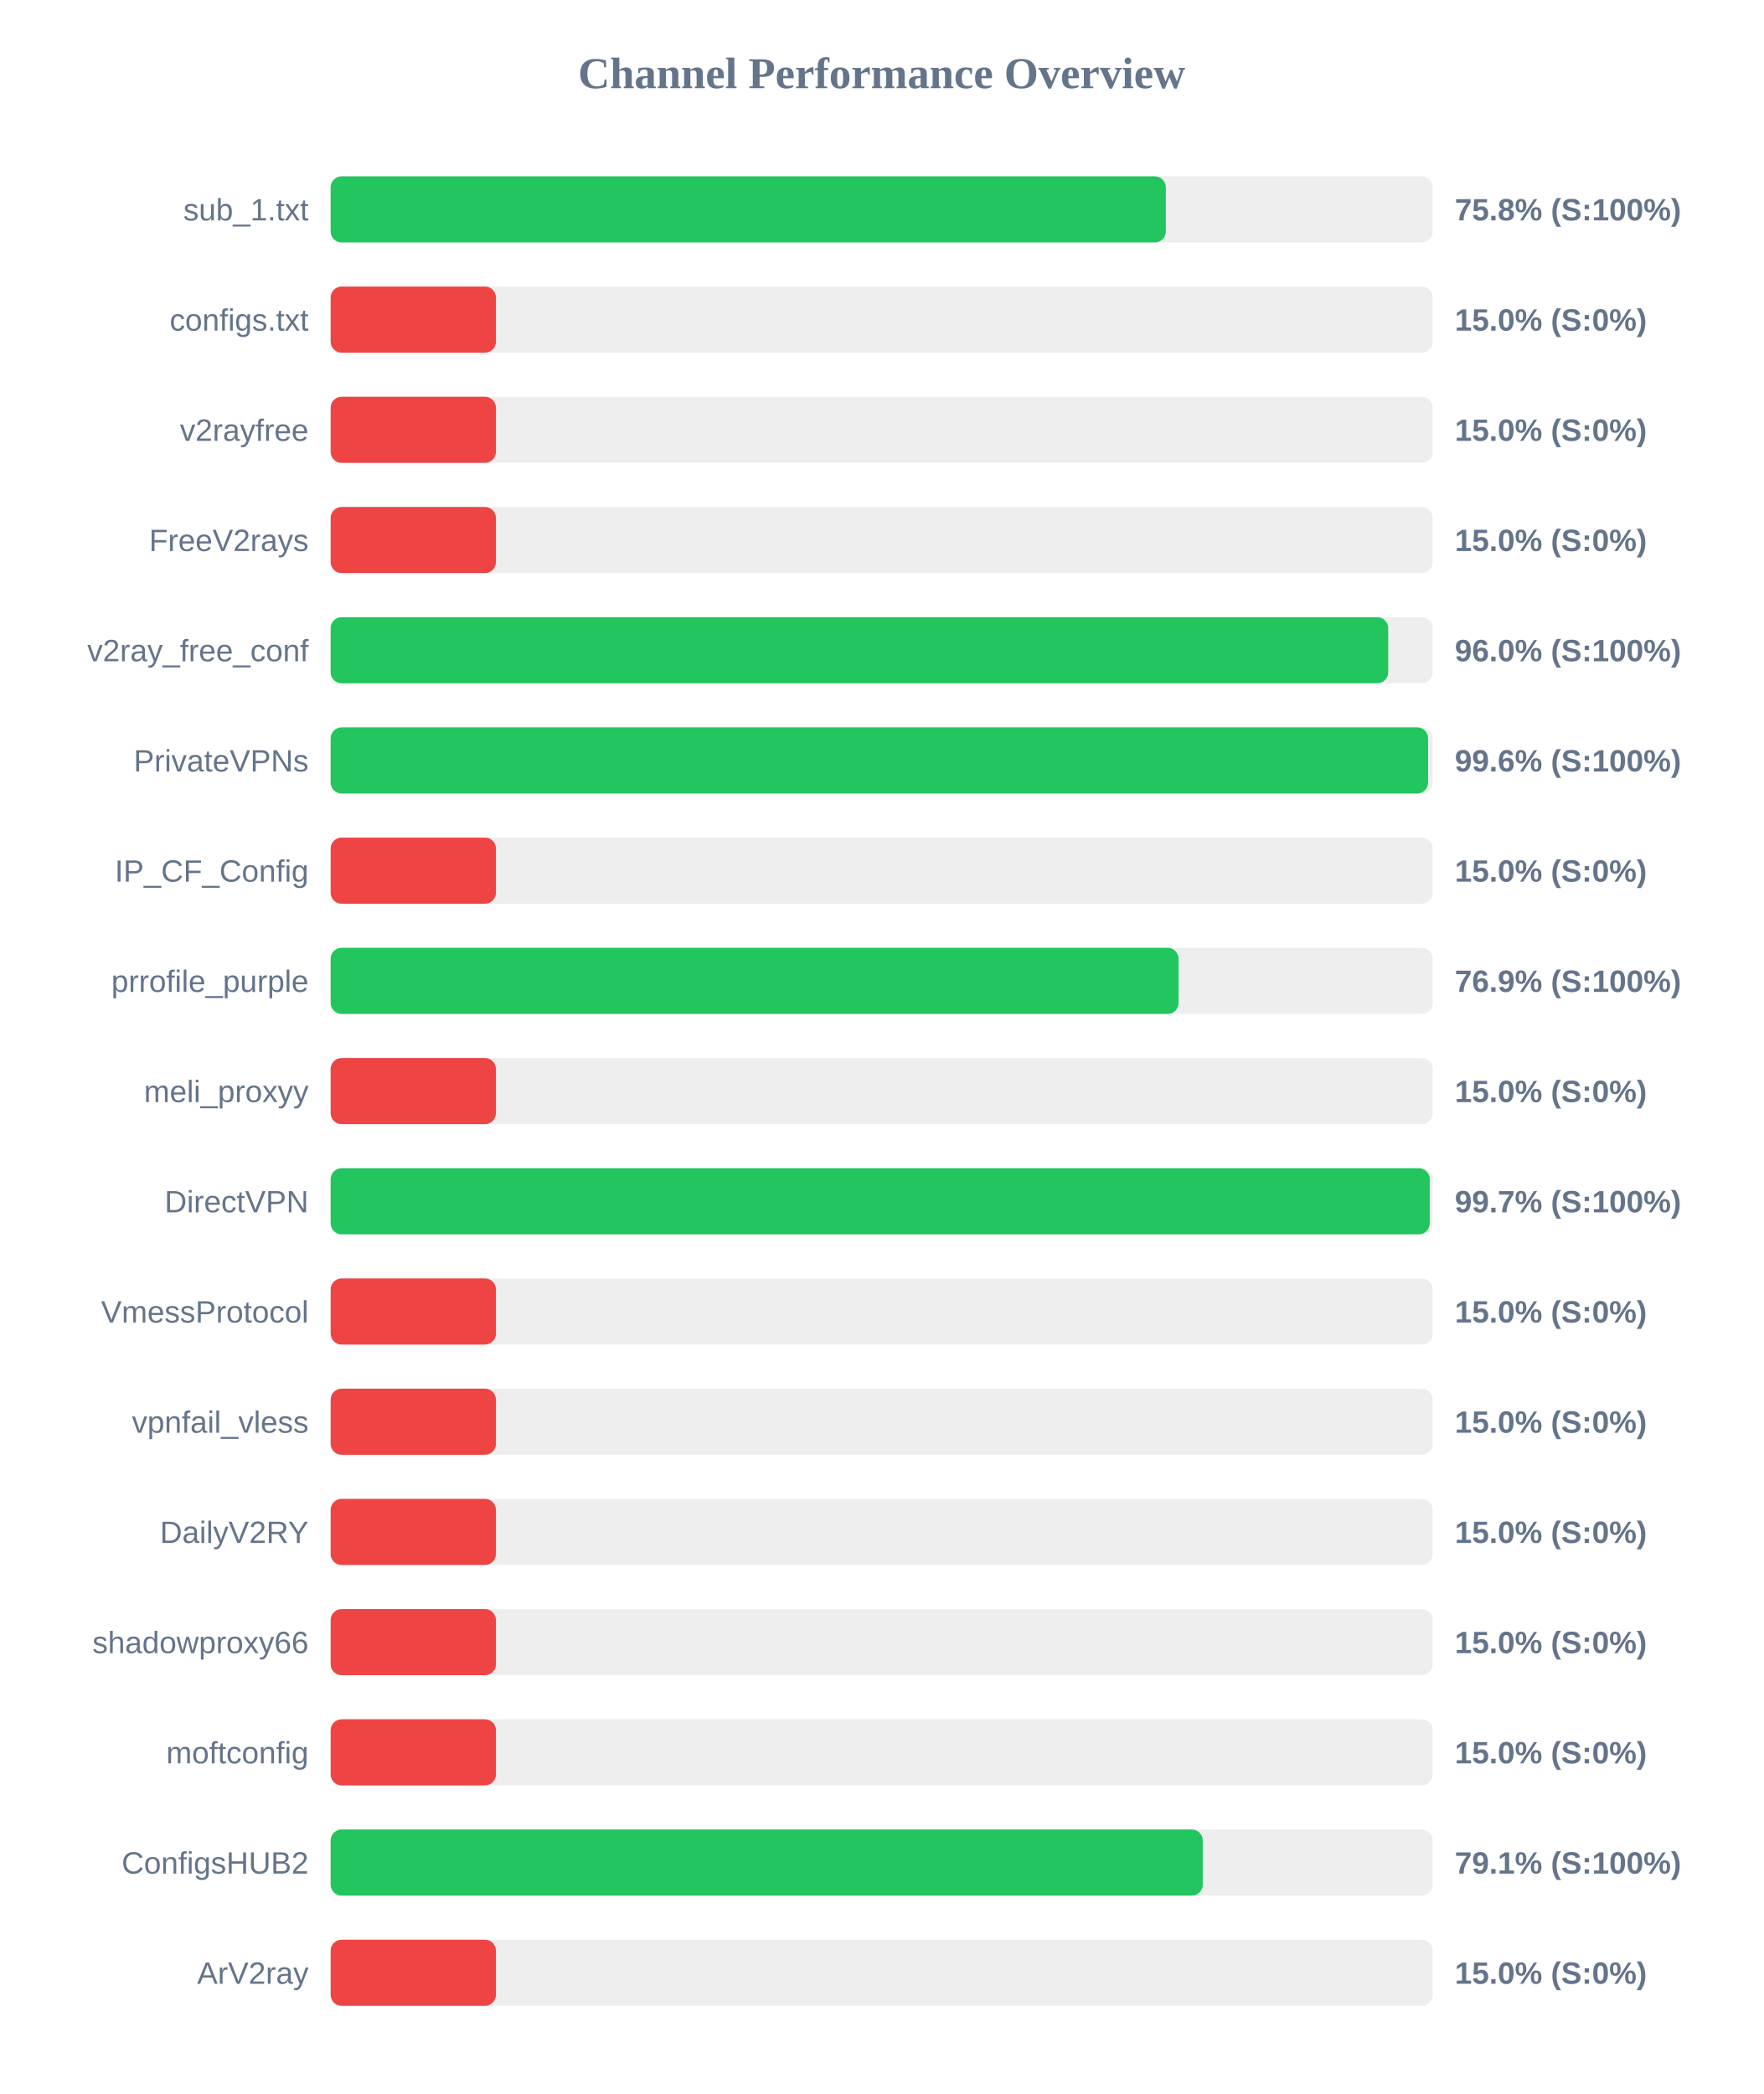
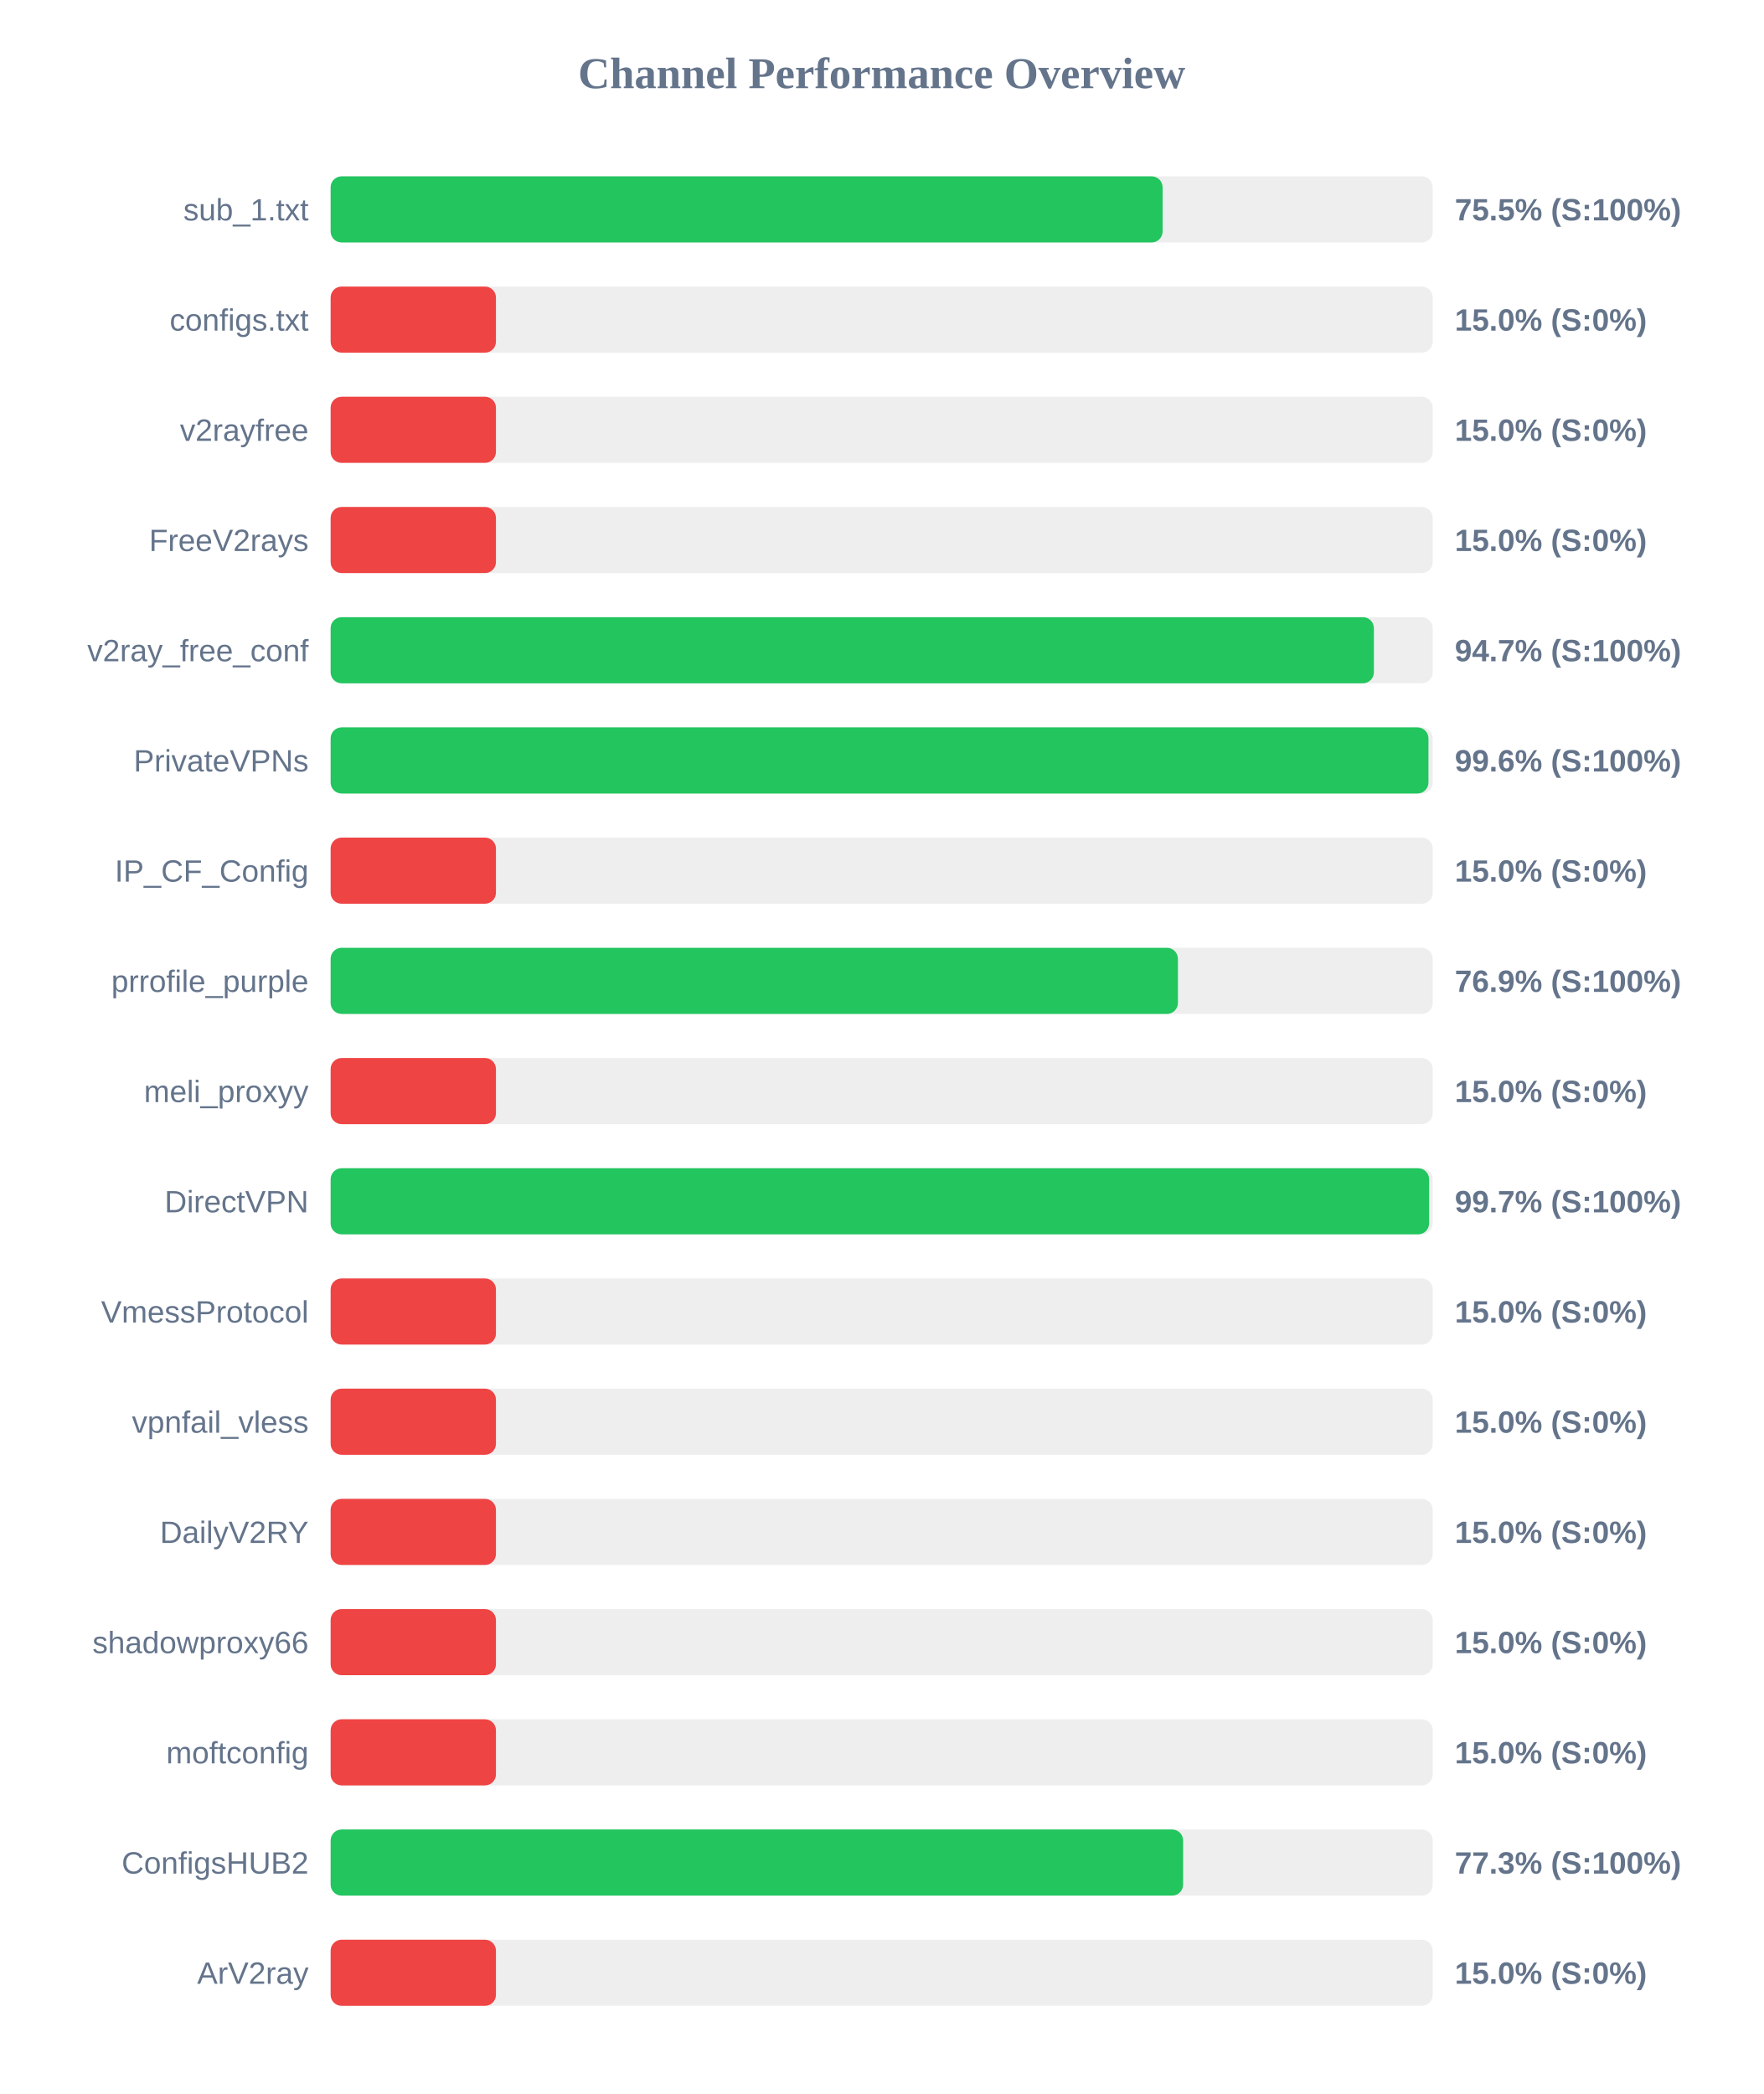
<svg xmlns="http://www.w3.org/2000/svg" width="800" height="950" version="1.1">
  <style>
        .row { font: 14px Arial; fill: #64748b; }
        .score { font: bold 14px Arial; fill: #64748b; }
    </style>
  <text x="400" y="40" text-anchor="middle" font-size="20px" font-weight="bold" fill="#64748b">Channel Performance Overview</text>
  <rect x="150" y="80" width="500" height="30" fill="#eee" rx="5" />
-   <rect x="150" y="80" width="378.9" height="30" fill="#22c55e" rx="5" />
+   <rect x="150" y="80" width="377.45" height="30" fill="#22c55e" rx="5" />
  <text x="140" y="100" text-anchor="end" class="row">sub_1.txt</text>
-   <text x="660" y="100" text-anchor="start" class="score">75.8% (S:100%)</text>
+   <text x="660" y="100" text-anchor="start" class="score">75.5% (S:100%)</text>
  <rect x="150" y="130" width="500" height="30" fill="#eee" rx="5" />
  <rect x="150" y="130" width="75.0" height="30" fill="#ef4444" rx="5" />
  <text x="140" y="150" text-anchor="end" class="row">configs.txt</text>
  <text x="660" y="150" text-anchor="start" class="score">15.0% (S:0%)</text>
  <rect x="150" y="180" width="500" height="30" fill="#eee" rx="5" />
  <rect x="150" y="180" width="75.0" height="30" fill="#ef4444" rx="5" />
  <text x="140" y="200" text-anchor="end" class="row">v2rayfree</text>
  <text x="660" y="200" text-anchor="start" class="score">15.0% (S:0%)</text>
  <rect x="150" y="230" width="500" height="30" fill="#eee" rx="5" />
  <rect x="150" y="230" width="75.0" height="30" fill="#ef4444" rx="5" />
  <text x="140" y="250" text-anchor="end" class="row">FreeV2rays</text>
  <text x="660" y="250" text-anchor="start" class="score">15.0% (S:0%)</text>
  <rect x="150" y="280" width="500" height="30" fill="#eee" rx="5" />
-   <rect x="150" y="280" width="479.8" height="30" fill="#22c55e" rx="5" />
+   <rect x="150" y="280" width="473.3" height="30" fill="#22c55e" rx="5" />
  <text x="140" y="300" text-anchor="end" class="row">v2ray_free_conf</text>
-   <text x="660" y="300" text-anchor="start" class="score">96.0% (S:100%)</text>
+   <text x="660" y="300" text-anchor="start" class="score">94.7% (S:100%)</text>
  <rect x="150" y="330" width="500" height="30" fill="#eee" rx="5" />
-   <rect x="150" y="330" width="497.9" height="30" fill="#22c55e" rx="5" />
+   <rect x="150" y="330" width="498.05" height="30" fill="#22c55e" rx="5" />
  <text x="140" y="350" text-anchor="end" class="row">PrivateVPNs</text>
  <text x="660" y="350" text-anchor="start" class="score">99.6% (S:100%)</text>
  <rect x="150" y="380" width="500" height="30" fill="#eee" rx="5" />
  <rect x="150" y="380" width="75.0" height="30" fill="#ef4444" rx="5" />
  <text x="140" y="400" text-anchor="end" class="row">IP_CF_Config</text>
  <text x="660" y="400" text-anchor="start" class="score">15.0% (S:0%)</text>
  <rect x="150" y="430" width="500" height="30" fill="#eee" rx="5" />
-   <rect x="150" y="430" width="384.7" height="30" fill="#22c55e" rx="5" />
+   <rect x="150" y="430" width="384.4" height="30" fill="#22c55e" rx="5" />
  <text x="140" y="450" text-anchor="end" class="row">prrofile_purple</text>
  <text x="660" y="450" text-anchor="start" class="score">76.9% (S:100%)</text>
  <rect x="150" y="480" width="500" height="30" fill="#eee" rx="5" />
  <rect x="150" y="480" width="75.0" height="30" fill="#ef4444" rx="5" />
  <text x="140" y="500" text-anchor="end" class="row">meli_proxyy</text>
  <text x="660" y="500" text-anchor="start" class="score">15.0% (S:0%)</text>
  <rect x="150" y="530" width="500" height="30" fill="#eee" rx="5" />
-   <rect x="150" y="530" width="498.65" height="30" fill="#22c55e" rx="5" />
+   <rect x="150" y="530" width="498.35" height="30" fill="#22c55e" rx="5" />
  <text x="140" y="550" text-anchor="end" class="row">DirectVPN</text>
  <text x="660" y="550" text-anchor="start" class="score">99.7% (S:100%)</text>
  <rect x="150" y="580" width="500" height="30" fill="#eee" rx="5" />
  <rect x="150" y="580" width="75.0" height="30" fill="#ef4444" rx="5" />
  <text x="140" y="600" text-anchor="end" class="row">VmessProtocol</text>
  <text x="660" y="600" text-anchor="start" class="score">15.0% (S:0%)</text>
  <rect x="150" y="630" width="500" height="30" fill="#eee" rx="5" />
  <rect x="150" y="630" width="75.0" height="30" fill="#ef4444" rx="5" />
  <text x="140" y="650" text-anchor="end" class="row">vpnfail_vless</text>
  <text x="660" y="650" text-anchor="start" class="score">15.0% (S:0%)</text>
  <rect x="150" y="680" width="500" height="30" fill="#eee" rx="5" />
  <rect x="150" y="680" width="75.0" height="30" fill="#ef4444" rx="5" />
  <text x="140" y="700" text-anchor="end" class="row">DailyV2RY</text>
  <text x="660" y="700" text-anchor="start" class="score">15.0% (S:0%)</text>
  <rect x="150" y="730" width="500" height="30" fill="#eee" rx="5" />
  <rect x="150" y="730" width="75.0" height="30" fill="#ef4444" rx="5" />
  <text x="140" y="750" text-anchor="end" class="row">shadowproxy66</text>
  <text x="660" y="750" text-anchor="start" class="score">15.0% (S:0%)</text>
  <rect x="150" y="780" width="500" height="30" fill="#eee" rx="5" />
  <rect x="150" y="780" width="75.0" height="30" fill="#ef4444" rx="5" />
  <text x="140" y="800" text-anchor="end" class="row">moftconfig</text>
  <text x="660" y="800" text-anchor="start" class="score">15.0% (S:0%)</text>
  <rect x="150" y="830" width="500" height="30" fill="#eee" rx="5" />
-   <rect x="150" y="830" width="395.65" height="30" fill="#22c55e" rx="5" />
+   <rect x="150" y="830" width="386.75" height="30" fill="#22c55e" rx="5" />
  <text x="140" y="850" text-anchor="end" class="row">ConfigsHUB2</text>
-   <text x="660" y="850" text-anchor="start" class="score">79.1% (S:100%)</text>
+   <text x="660" y="850" text-anchor="start" class="score">77.3% (S:100%)</text>
  <rect x="150" y="880" width="500" height="30" fill="#eee" rx="5" />
  <rect x="150" y="880" width="75.0" height="30" fill="#ef4444" rx="5" />
  <text x="140" y="900" text-anchor="end" class="row">ArV2ray</text>
  <text x="660" y="900" text-anchor="start" class="score">15.0% (S:0%)</text>
</svg>
